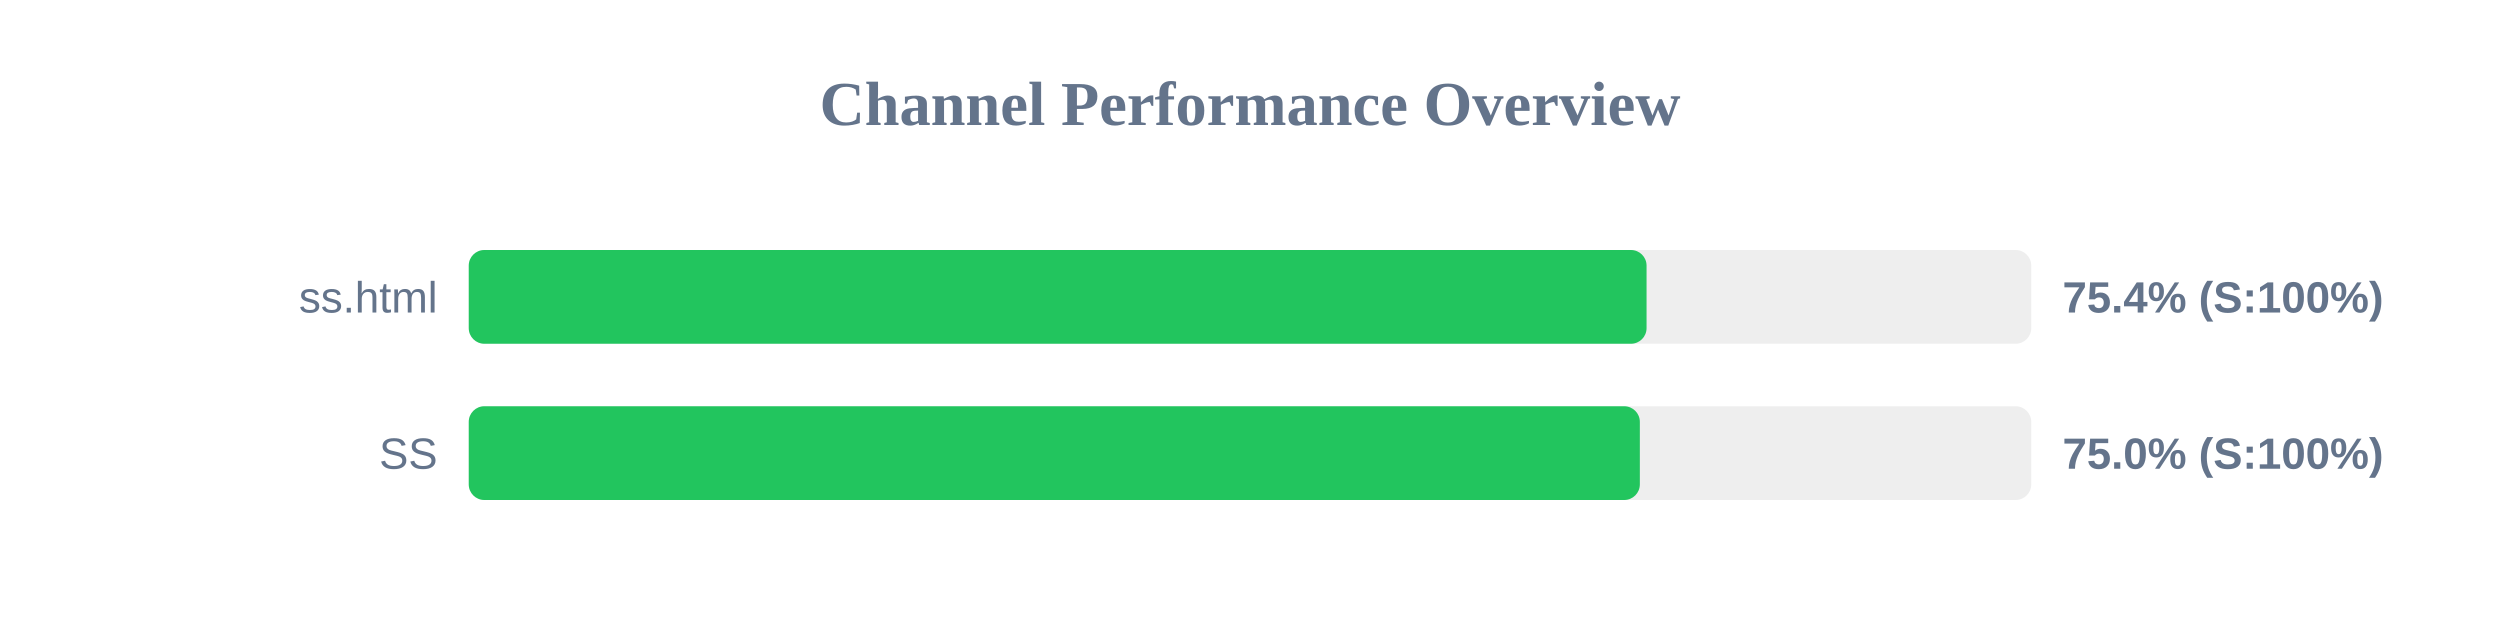
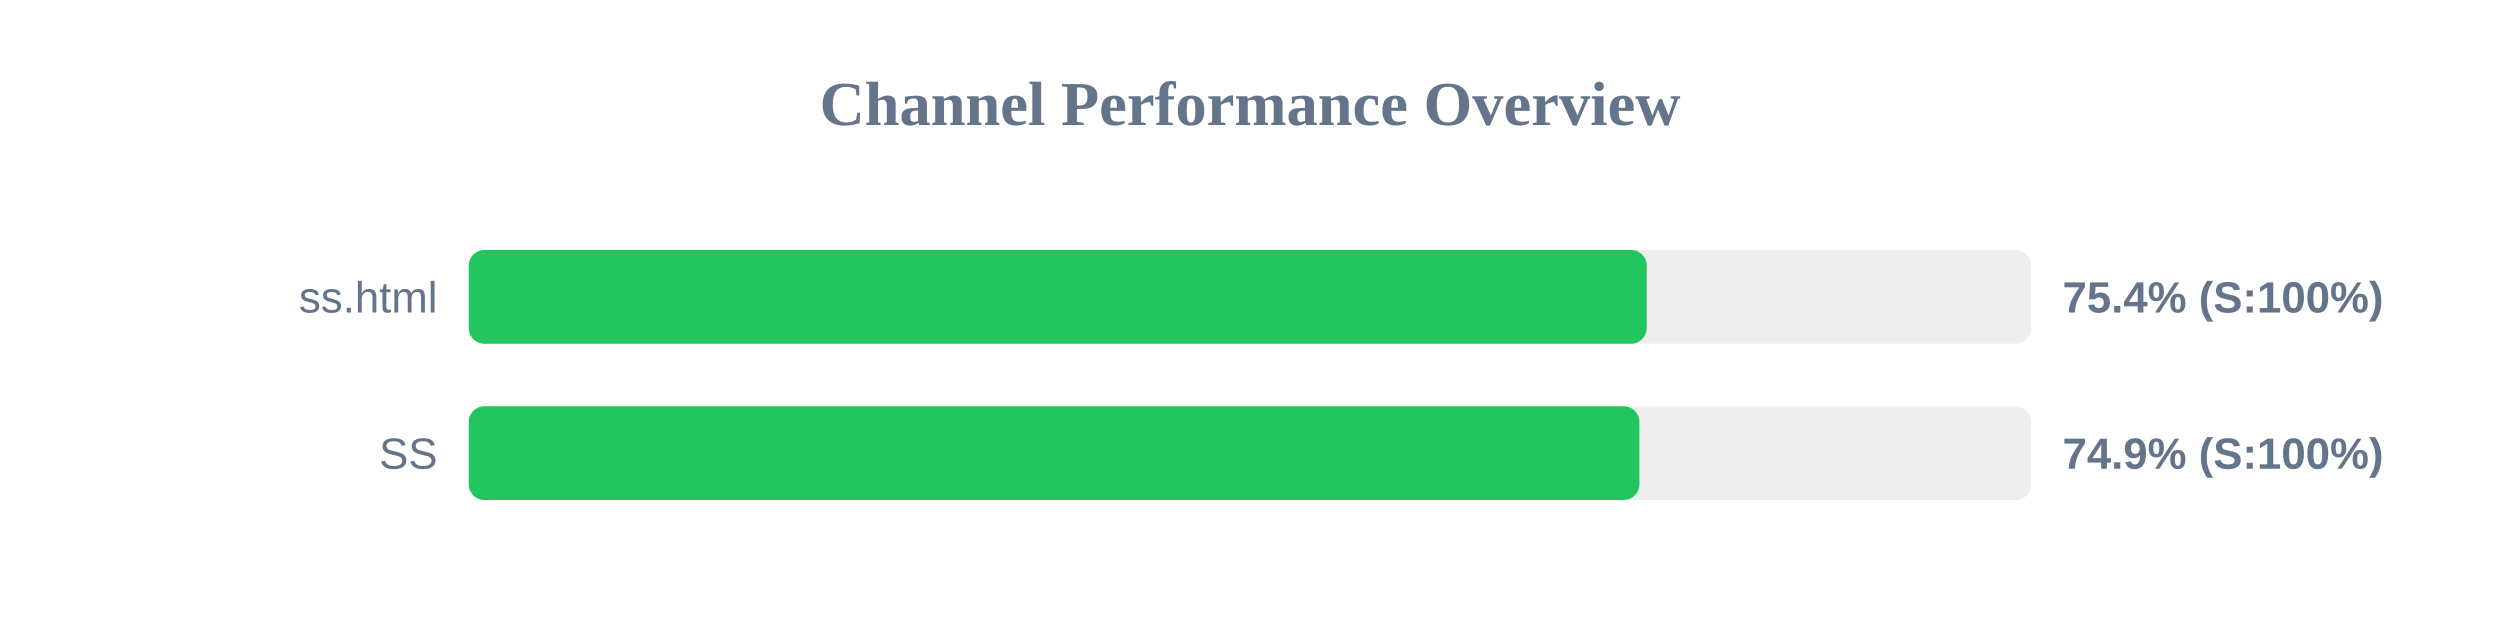
<svg xmlns="http://www.w3.org/2000/svg" width="800" height="200" version="1.1">
  <style>
        .row { font: 14px Arial; fill: #64748b; }
        .score { font: bold 14px Arial; fill: #64748b; }
    </style>
  <text x="400" y="40" text-anchor="middle" font-size="20px" font-weight="bold" fill="#64748b">Channel Performance Overview</text>
  <rect x="150" y="80" width="500" height="30" fill="#eee" rx="5" />
-   <rect x="150" y="80" width="376.9" height="30" fill="#22c55e" rx="5" />
+   <rect x="150" y="80" width="376.95" height="30" fill="#22c55e" rx="5" />
  <text x="140" y="100" text-anchor="end" class="row">ss.html</text>
  <text x="660" y="100" text-anchor="start" class="score">75.4% (S:100%)</text>
  <rect x="150" y="130" width="500" height="30" fill="#eee" rx="5" />
-   <rect x="150" y="130" width="374.75" height="30" fill="#22c55e" rx="5" />
+   <rect x="150" y="130" width="374.6" height="30" fill="#22c55e" rx="5" />
  <text x="140" y="150" text-anchor="end" class="row">SS</text>
-   <text x="660" y="150" text-anchor="start" class="score">75.0% (S:100%)</text>
+   <text x="660" y="150" text-anchor="start" class="score">74.9% (S:100%)</text>
</svg>
